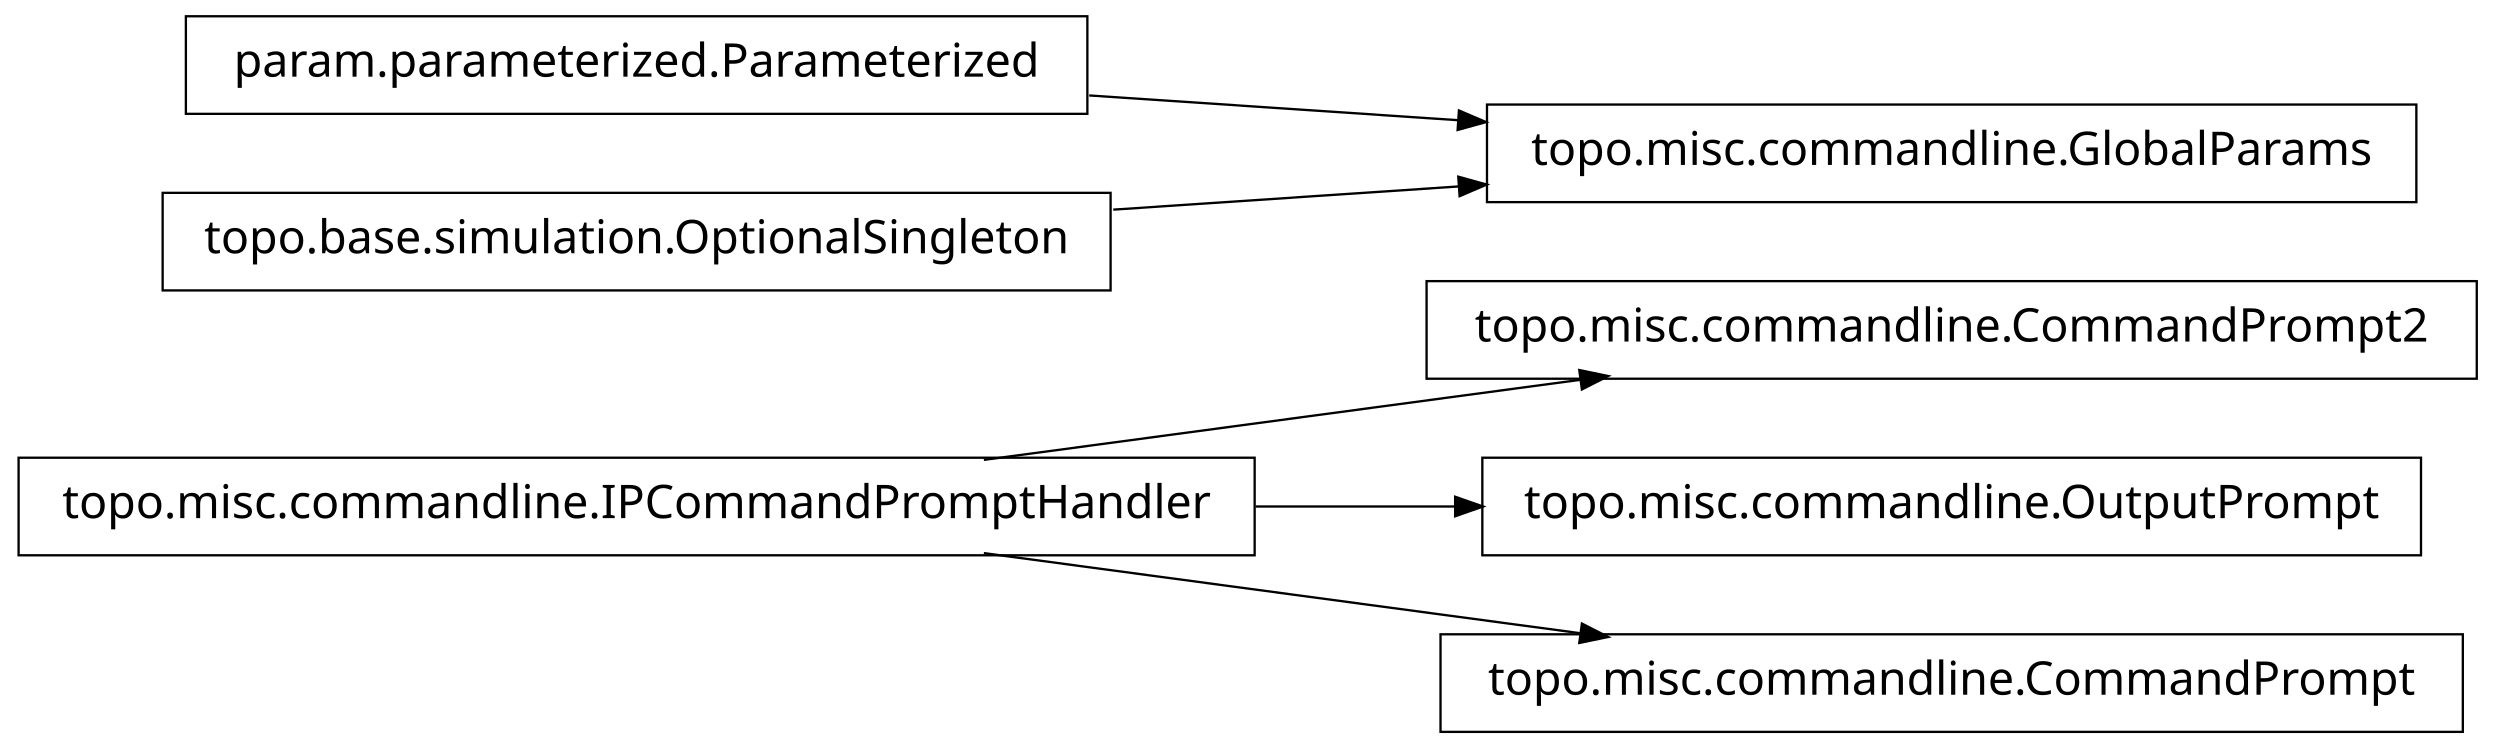
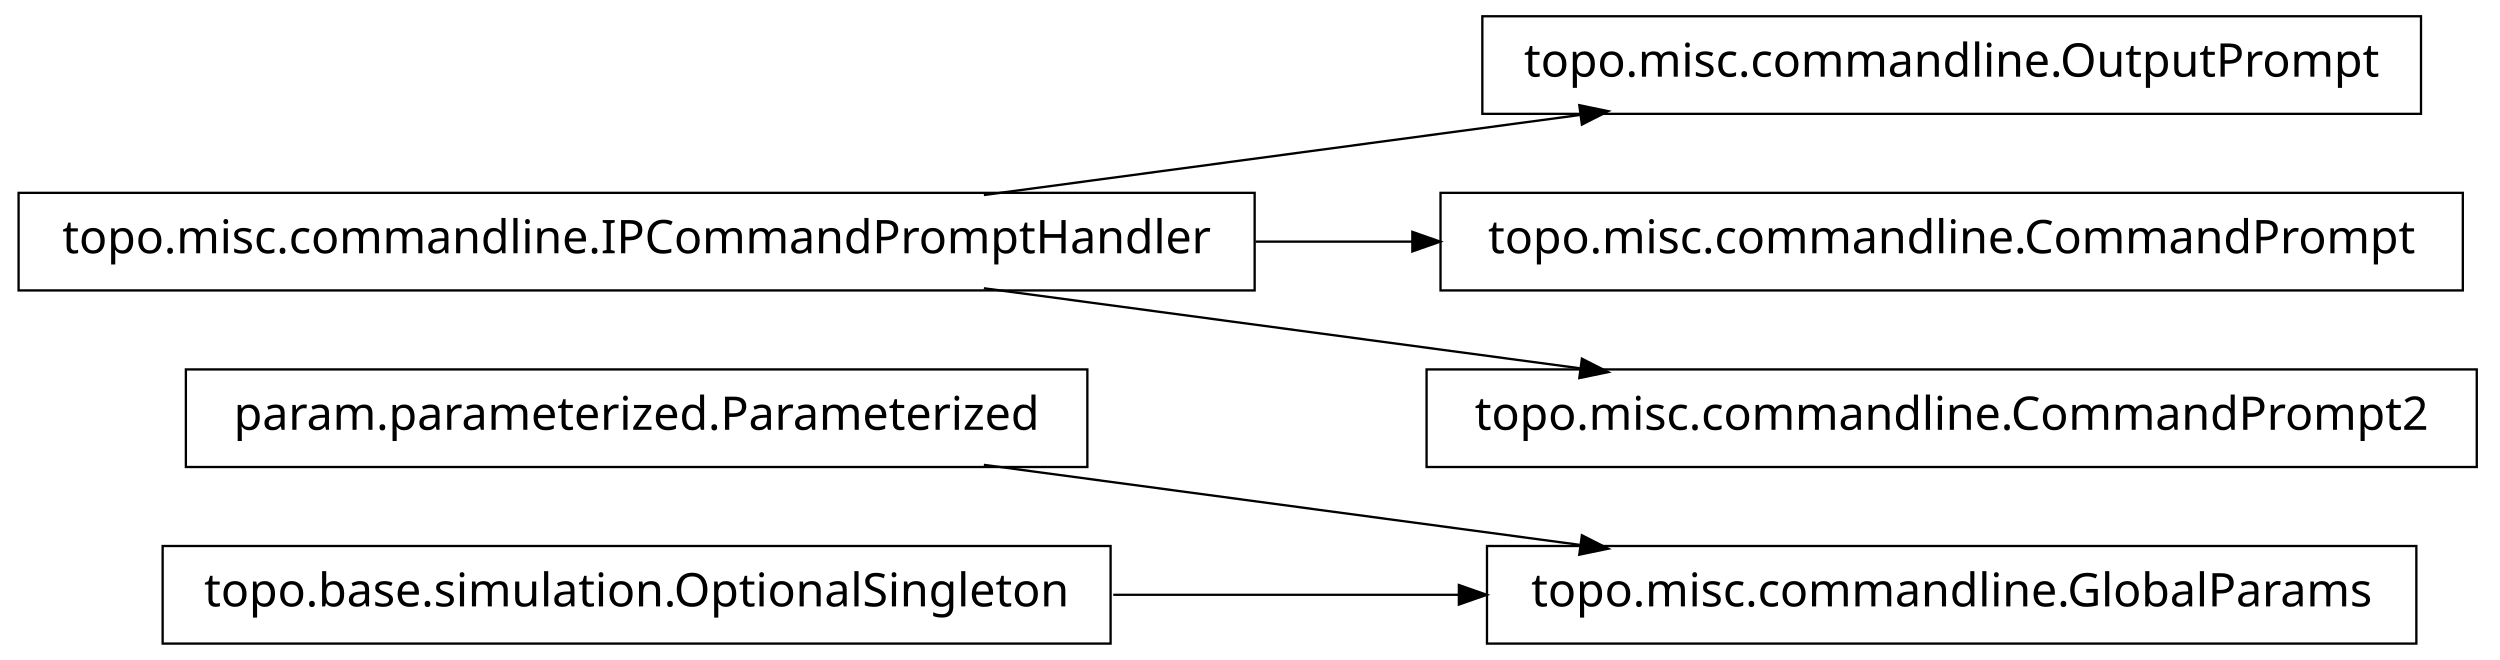
- <svg xmlns="http://www.w3.org/2000/svg" width="538pt" height="161pt" viewBox="0.00 0.00 538.00 161.00">
-   <g id="graph1" class="graph" transform="scale(1 1) rotate(0) translate(4 157)">
-     <polygon fill="white" stroke="white" points="-4,5 -4,-157 535,-157 535,5 -4,5" />
+ <svg xmlns="http://www.w3.org/2000/svg" width="538pt" height="142pt" viewBox="0.00 0.00 538.00 142.00">
+   <g id="graph1" class="graph" transform="scale(1 1) rotate(0) translate(4 138)">
+     <polygon fill="white" stroke="white" points="-4,5 -4,-138 535,-138 535,5 -4,5" />
    <g id="node1" class="node">
-       <polygon fill="none" stroke="black" stroke-width="0.5" points="529,-96.5 303,-96.5 303,-75.5 529,-75.5 529,-96.5" />
-       <text text-anchor="middle" x="416" y="-83.5" font-family="Vera" font-size="10.00">topo.misc.commandline.CommandPrompt2</text>
+       <polygon fill="none" stroke="black" stroke-width="0.5" points="516,-20.5 316,-20.5 316,0.5 516,0.5 516,-20.5" />
+       <text text-anchor="middle" x="416" y="-7.5" font-family="Vera" font-size="10.00">topo.misc.commandline.GlobalParams</text>
    </g>
    <g id="node2" class="node">
-       <polygon fill="none" stroke="black" stroke-width="0.5" points="266,-58.5 1.42109e-13,-58.5 0,-37.5 266,-37.5 266,-58.5" />
-       <text text-anchor="middle" x="133" y="-45.5" font-family="Vera" font-size="10.00">topo.misc.commandline.IPCommandPromptHandler</text>
+       <polygon fill="none" stroke="black" stroke-width="0.5" points="230,-58.5 36,-58.5 36,-37.5 230,-37.5 230,-58.5" />
+       <text text-anchor="middle" x="133" y="-45.5" font-family="Vera" font-size="10.00">param.parameterized.Parameterized</text>
    </g>
    <g id="edge2" class="edge">
-       <path fill="none" stroke="black" stroke-width="0.5" d="M207.725,-58.034C247.219,-63.337 295.718,-69.849 335.976,-75.255" />
-       <polygon fill="black" stroke="black" points="336.159,-77.045 341.347,-75.976 336.625,-73.576 336.159,-77.045" />
-     </g>
-     <g id="node6" class="node">
-       <polygon fill="none" stroke="black" stroke-width="0.5" points="517,-58.5 315,-58.5 315,-37.5 517,-37.5 517,-58.5" />
-       <text text-anchor="middle" x="416" y="-45.5" font-family="Vera" font-size="10.00">topo.misc.commandline.OutputPrompt</text>
-     </g>
-     <g id="edge4" class="edge">
-       <path fill="none" stroke="black" stroke-width="0.5" d="M266.213,-48C280.641,-48 295.185,-48 309.24,-48" />
-       <polygon fill="black" stroke="black" points="309.396,-49.75 314.396,-48 309.396,-46.25 309.396,-49.75" />
-     </g>
-     <g id="node8" class="node">
-       <polygon fill="none" stroke="black" stroke-width="0.5" points="526,-20.5 306,-20.5 306,0.5 526,0.5 526,-20.5" />
-       <text text-anchor="middle" x="416" y="-7.5" font-family="Vera" font-size="10.00">topo.misc.commandline.CommandPrompt</text>
-     </g>
-     <g id="edge6" class="edge">
      <path fill="none" stroke="black" stroke-width="0.5" d="M207.725,-37.966C247.219,-32.663 295.718,-26.151 335.976,-20.745" />
      <polygon fill="black" stroke="black" points="336.625,-22.424 341.347,-20.024 336.159,-18.955 336.625,-22.424" />
    </g>
    <g id="node4" class="node">
-       <polygon fill="none" stroke="black" stroke-width="0.5" points="230,-153.5 36,-153.5 36,-132.5 230,-132.5 230,-153.5" />
-       <text text-anchor="middle" x="133" y="-140.5" font-family="Vera" font-size="10.00">param.parameterized.Parameterized</text>
+       <polygon fill="none" stroke="black" stroke-width="0.5" points="235,-20.5 31,-20.5 31,0.5 235,0.5 235,-20.5" />
+       <text text-anchor="middle" x="133" y="-7.5" font-family="Vera" font-size="10.00">topo.base.simulation.OptionalSingleton</text>
    </g>
-     <g id="node10" class="node">
-       <polygon fill="none" stroke="black" stroke-width="0.5" points="516,-134.5 316,-134.5 316,-113.5 516,-113.5 516,-134.5" />
-       <text text-anchor="middle" x="416" y="-121.5" font-family="Vera" font-size="10.00">topo.misc.commandline.GlobalParams</text>
+     <g id="edge4" class="edge">
+       <path fill="none" stroke="black" stroke-width="0.5" d="M235.57,-10C259.789,-10 285.658,-10 310.025,-10" />
+       <polygon fill="black" stroke="black" points="310.201,-11.75 315.2,-10 310.2,-8.25 310.201,-11.75" />
+     </g>
+     <g id="node6" class="node">
+       <polygon fill="none" stroke="black" stroke-width="0.5" points="517,-134.5 315,-134.5 315,-113.5 517,-113.5 517,-134.5" />
+       <text text-anchor="middle" x="416" y="-121.5" font-family="Vera" font-size="10.00">topo.misc.commandline.OutputPrompt</text>
+     </g>
+     <g id="node7" class="node">
+       <polygon fill="none" stroke="black" stroke-width="0.5" points="266,-96.5 1.42109e-13,-96.5 0,-75.5 266,-75.5 266,-96.5" />
+       <text text-anchor="middle" x="133" y="-83.5" font-family="Vera" font-size="10.00">topo.misc.commandline.IPCommandPromptHandler</text>
+     </g>
+     <g id="edge6" class="edge">
+       <path fill="none" stroke="black" stroke-width="0.5" d="M207.725,-96.034C247.219,-101.337 295.718,-107.849 335.976,-113.255" />
+       <polygon fill="black" stroke="black" points="336.159,-115.045 341.347,-113.976 336.625,-111.576 336.159,-115.045" />
+     </g>
+     <g id="node9" class="node">
+       <polygon fill="none" stroke="black" stroke-width="0.5" points="526,-96.5 306,-96.5 306,-75.5 526,-75.5 526,-96.5" />
+       <text text-anchor="middle" x="416" y="-83.5" font-family="Vera" font-size="10.00">topo.misc.commandline.CommandPrompt</text>
    </g>
    <g id="edge8" class="edge">
-       <path fill="none" stroke="black" stroke-width="0.5" d="M230.393,-136.461C256.024,-134.74 283.802,-132.876 309.868,-131.125" />
-       <polygon fill="black" stroke="black" points="310.186,-132.858 315.057,-130.777 309.951,-129.366 310.186,-132.858" />
+       <path fill="none" stroke="black" stroke-width="0.5" d="M266.213,-86C277.527,-86 288.911,-86 300.075,-86" />
+       <polygon fill="black" stroke="black" points="300.188,-87.75 305.188,-86 300.188,-84.25 300.188,-87.75" />
    </g>
-     <g id="node5" class="node">
-       <polygon fill="none" stroke="black" stroke-width="0.5" points="235,-115.5 31,-115.5 31,-94.5 235,-94.5 235,-115.5" />
-       <text text-anchor="middle" x="133" y="-102.5" font-family="Vera" font-size="10.00">topo.base.simulation.OptionalSingleton</text>
+     <g id="node11" class="node">
+       <polygon fill="none" stroke="black" stroke-width="0.5" points="529,-58.5 303,-58.5 303,-37.5 529,-37.5 529,-58.5" />
+       <text text-anchor="middle" x="416" y="-45.5" font-family="Vera" font-size="10.00">topo.misc.commandline.CommandPrompt2</text>
    </g>
    <g id="edge10" class="edge">
-       <path fill="none" stroke="black" stroke-width="0.5" d="M235.57,-111.886C259.789,-113.512 285.658,-115.249 310.025,-116.885" />
-       <polygon fill="black" stroke="black" points="310.094,-118.644 315.2,-117.233 310.329,-115.151 310.094,-118.644" />
+       <path fill="none" stroke="black" stroke-width="0.5" d="M207.725,-75.966C247.219,-70.663 295.718,-64.151 335.976,-58.745" />
+       <polygon fill="black" stroke="black" points="336.625,-60.424 341.347,-58.024 336.159,-56.955 336.625,-60.424" />
    </g>
  </g>
</svg>
